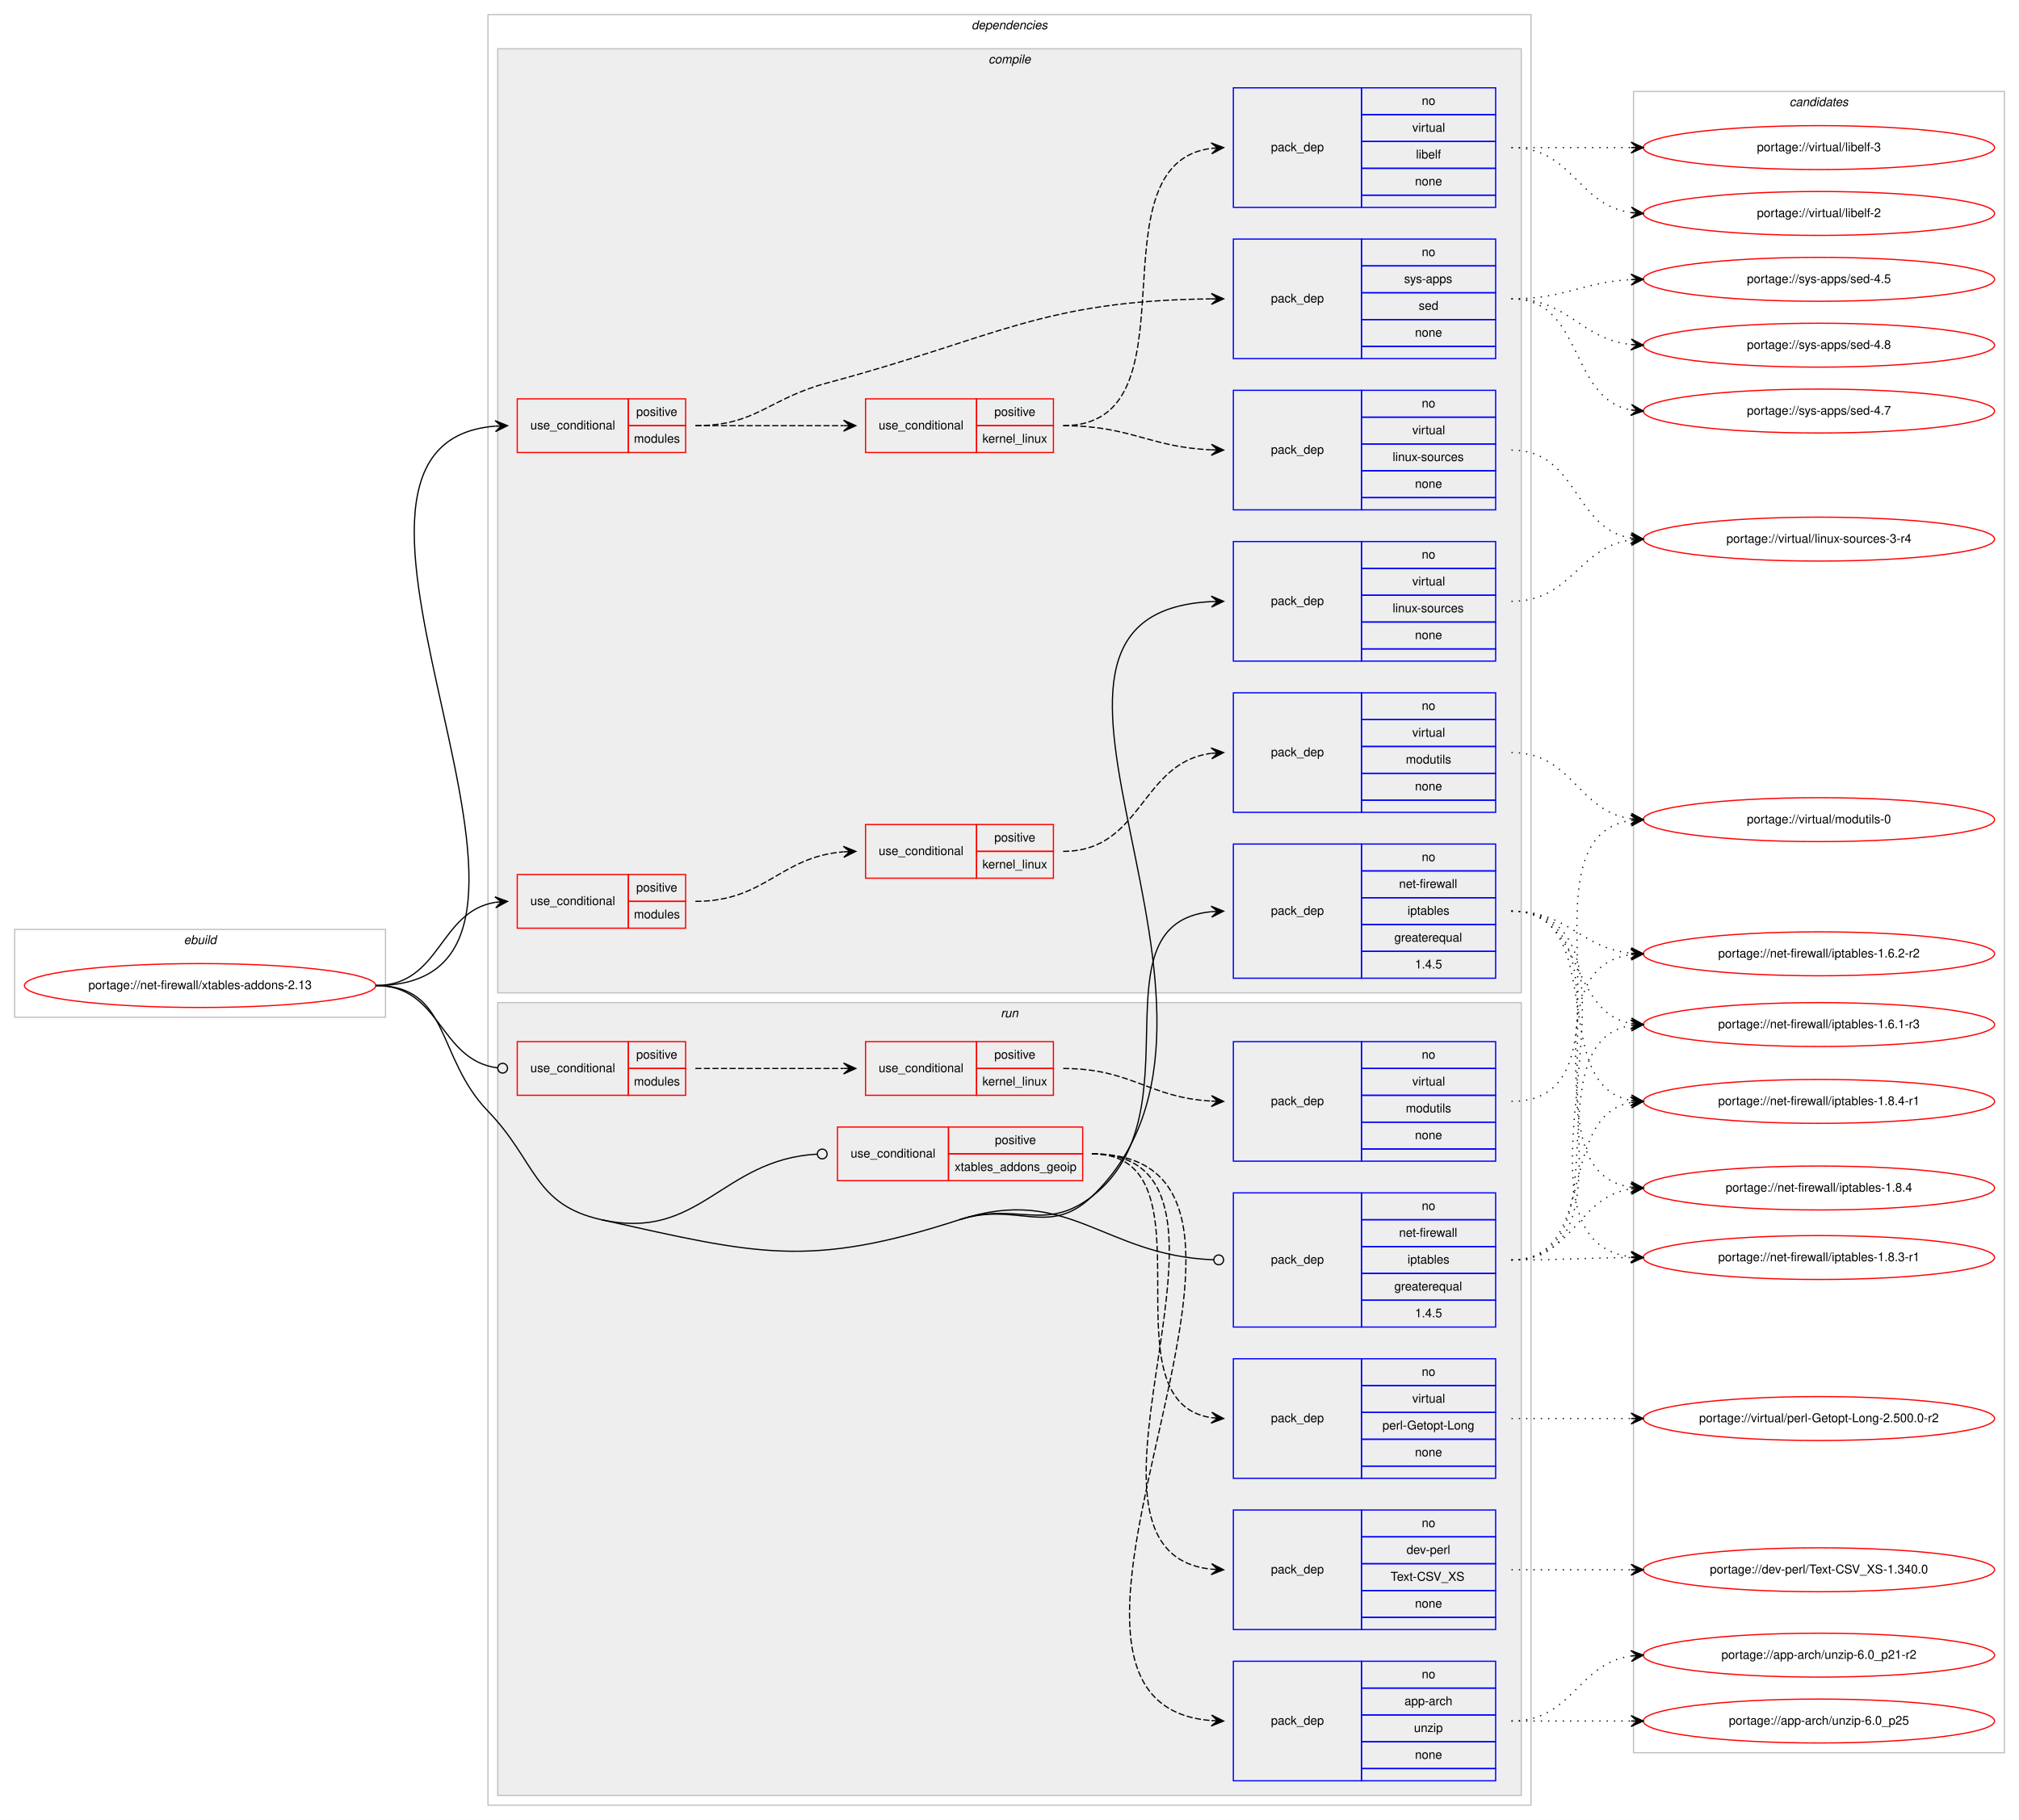
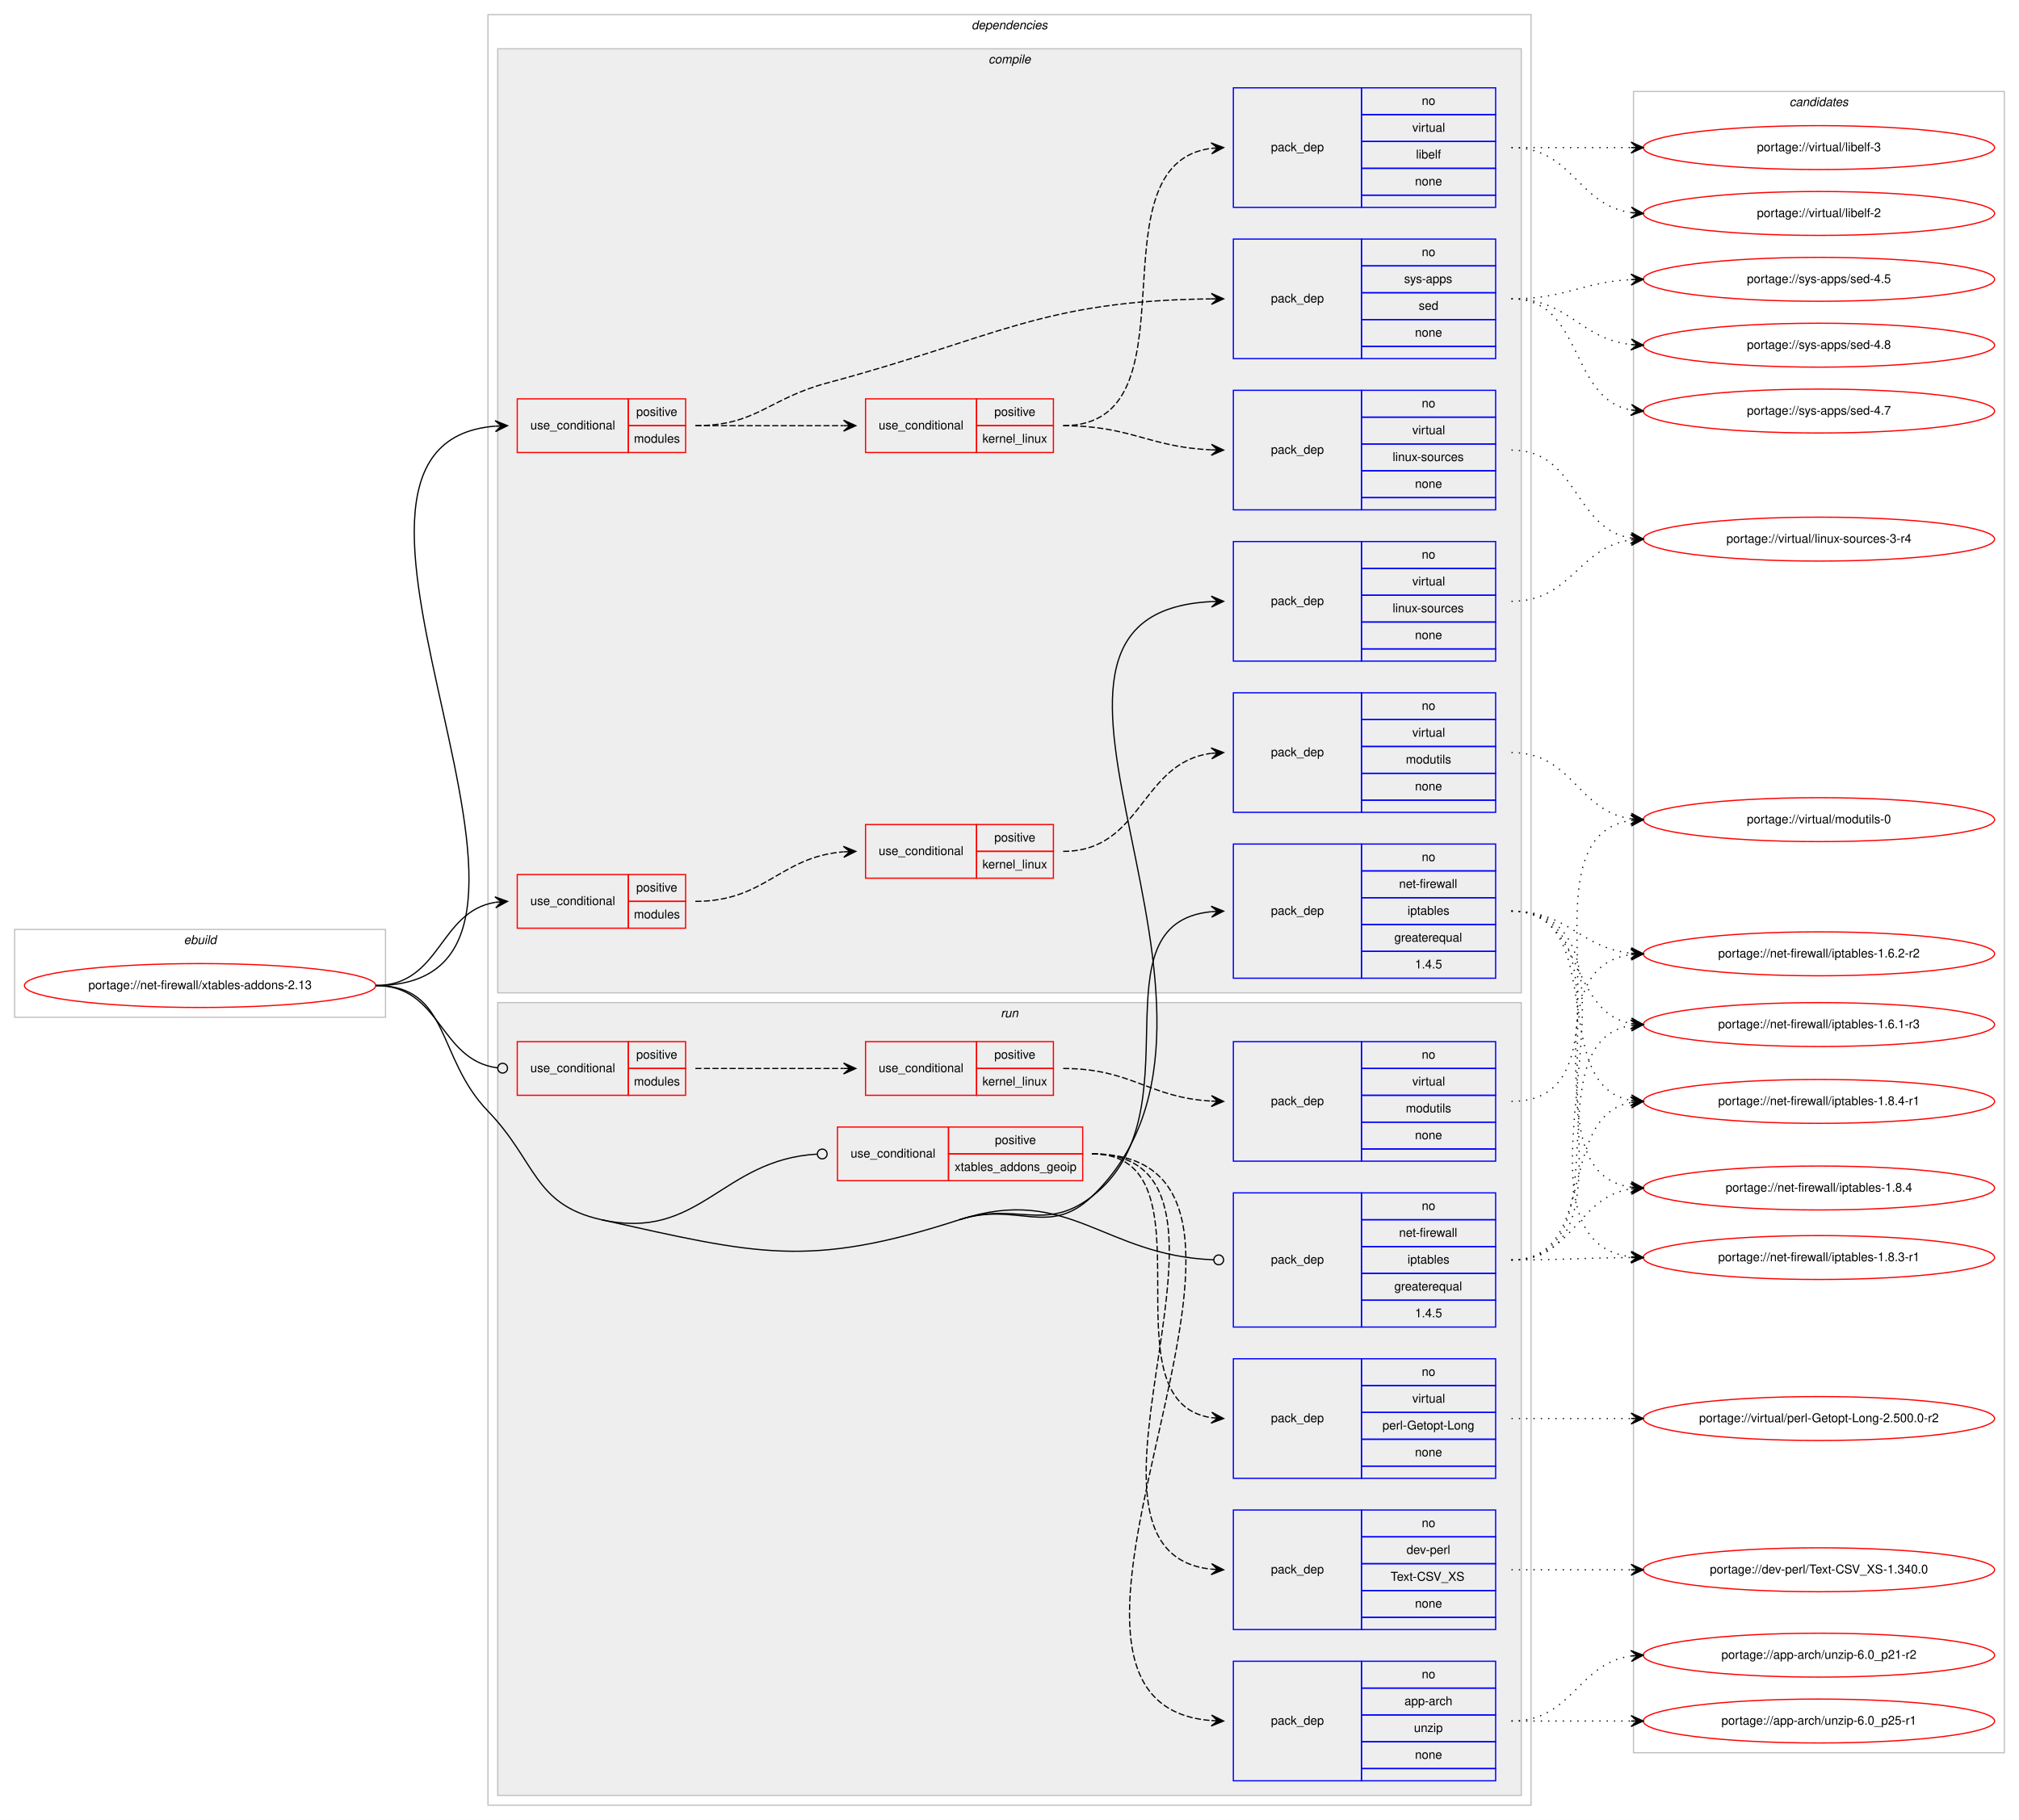
<svg xmlns="http://www.w3.org/2000/svg" xmlns:xlink="http://www.w3.org/1999/xlink" width="1655pt" height="1492pt" viewBox="0.00 0.00 1655.00 1492.00">
  <g id="graph0" class="graph" transform="scale(1 1) rotate(0) translate(4 1488)">
    <polygon fill="#ffffff" stroke="transparent" points="-4,4 -4,-1488 1651,-1488 1651,4 -4,4" />
    <g id="clust1" class="cluster">
      <polygon fill="none" stroke="#c0c0c0" points="8,-654 8,-726 312,-726 312,-654 8,-654" />
      <text text-anchor="start" x="146.663" y="-714" font-family="Helvetica,sans-Serif" font-style="italic" font-size="10.00" fill="#000000">ebuild</text>
    </g>
    <g id="clust2" class="cluster">
      <polygon fill="none" stroke="#c0c0c0" points="396,-8 396,-1476 1251,-1476 1251,-8 396,-8" />
      <text text-anchor="start" x="792.375" y="-1464" font-family="Helvetica,sans-Serif" font-style="italic" font-size="10.00" fill="#000000">dependencies</text>
    </g>
    <g id="clust3" class="cluster">
      <polygon fill="#eeeeee" stroke="#c0c0c0" points="404,-674 404,-1448 1243,-1448 1243,-674 404,-674" />
      <text text-anchor="start" x="806.278" y="-1436" font-family="Helvetica,sans-Serif" font-style="italic" font-size="10.00" fill="#000000">compile</text>
    </g>
    <g id="clust15" class="cluster">
      <polygon fill="#eeeeee" stroke="#c0c0c0" points="404,-16 404,-666 1243,-666 1243,-16 404,-16" />
      <text text-anchor="start" x="816.277" y="-654" font-family="Helvetica,sans-Serif" font-style="italic" font-size="10.00" fill="#000000">run</text>
    </g>
    <g id="clust24" class="cluster">
      <polygon fill="none" stroke="#c0c0c0" points="1335,-51 1335,-1413 1639,-1413 1639,-51 1335,-51" />
      <text text-anchor="start" x="1462.824" y="-1401" font-family="Helvetica,sans-Serif" font-style="italic" font-size="10.00" fill="#000000">candidates</text>
    </g>
    <g id="node1" class="node">
      <g id="a_node1">
        <a xlink:href="../net-firewall/xtables-addons-2.13.svg" xlink:title="portage://net-firewall/xtables-addons-2.13">
          <ellipse fill="none" stroke="#ff0000" cx="160" cy="-680" rx="144" ry="18" />
          <text text-anchor="middle" x="160" y="-677" font-family="Helvetica,sans-Serif" font-size="10.00" fill="#000000">portage://net-firewall/xtables-addons-2.13</text>
        </a>
      </g>
    </g>
    <g id="node2" class="node">
      <polygon fill="none" stroke="#ff0000" points="420,-727 420,-771 511,-771 511,-727 420,-727" />
      <text text-anchor="start" x="430.767" y="-746" font-family="Helvetica,sans-Serif" font-size="10.00" fill="#000000">use_conditional</text>
      <polygon fill="none" stroke="#ff0000" points="511,-749 511,-771 558,-771 558,-749 511,-749" />
      <text text-anchor="start" x="517.553" y="-757" font-family="Helvetica,sans-Serif" font-size="10.00" fill="#000000">positive</text>
      <polygon fill="none" stroke="#ff0000" points="511,-727 511,-749 558,-749 558,-727 511,-727" />
      <text text-anchor="start" x="515.608" y="-735" font-family="Helvetica,sans-Serif" font-size="10.00" fill="#000000">modules</text>
    </g>
    <g id="edge3" class="edge">
      <path fill="none" stroke="#000000" d="M304,-680C357.4,-680 355.534,-740.644 402.026,-748.225" />
      <polygon fill="#000000" stroke="#000000" points="412,-749 401.681,-752.712 407.015,-748.613 402.03,-748.225 402.03,-748.225 402.03,-748.225 407.015,-748.613 402.379,-743.739 412,-749 412,-749" />
    </g>
    <g id="node5" class="node">
      <polygon fill="none" stroke="#ff0000" points="420,-1117 420,-1161 511,-1161 511,-1117 420,-1117" />
      <text text-anchor="start" x="430.767" y="-1136" font-family="Helvetica,sans-Serif" font-size="10.00" fill="#000000">use_conditional</text>
      <polygon fill="none" stroke="#ff0000" points="511,-1139 511,-1161 558,-1161 558,-1139 511,-1139" />
      <text text-anchor="start" x="517.553" y="-1147" font-family="Helvetica,sans-Serif" font-size="10.00" fill="#000000">positive</text>
      <polygon fill="none" stroke="#ff0000" points="511,-1117 511,-1139 558,-1139 558,-1117 511,-1117" />
      <text text-anchor="start" x="515.608" y="-1125" font-family="Helvetica,sans-Serif" font-size="10.00" fill="#000000">modules</text>
    </g>
    <g id="edge8" class="edge">
      <path fill="none" stroke="#000000" d="M304,-680C510.092,-680 212.616,-1123.886 401.988,-1138.625" />
      <polygon fill="#000000" stroke="#000000" points="412,-1139 401.838,-1143.122 407.003,-1138.813 402.007,-1138.625 402.007,-1138.625 402.007,-1138.625 407.003,-1138.813 402.176,-1134.129 412,-1139 412,-1139" />
    </g>
    <g id="node10" class="node">
      <polygon fill="none" stroke="#0000ff" points="1007,-686 1007,-796 1112,-796 1112,-686 1007,-686" />
      <text text-anchor="start" x="1037.823" y="-738" font-family="Helvetica,sans-Serif" font-size="10.00" fill="#000000">pack_dep</text>
      <polygon fill="none" stroke="#0000ff" points="1112,-774 1112,-796 1222,-796 1222,-774 1112,-774" />
      <text text-anchor="start" x="1161.441" y="-782" font-family="Helvetica,sans-Serif" font-size="10.00" fill="#000000">no</text>
      <polygon fill="none" stroke="#0000ff" points="1112,-752 1112,-774 1222,-774 1222,-752 1112,-752" />
      <text text-anchor="start" x="1142.836" y="-760" font-family="Helvetica,sans-Serif" font-size="10.00" fill="#000000">net-firewall</text>
      <polygon fill="none" stroke="#0000ff" points="1112,-730 1112,-752 1222,-752 1222,-730 1112,-730" />
      <text text-anchor="start" x="1149.774" y="-738" font-family="Helvetica,sans-Serif" font-size="10.00" fill="#000000">iptables</text>
      <polygon fill="none" stroke="#0000ff" points="1112,-708 1112,-730 1222,-730 1222,-708 1112,-708" />
      <text text-anchor="start" x="1138.936" y="-716" font-family="Helvetica,sans-Serif" font-size="10.00" fill="#000000">greaterequal</text>
      <polygon fill="none" stroke="#0000ff" points="1112,-686 1112,-708 1222,-708 1222,-686 1112,-686" />
      <text text-anchor="start" x="1155.882" y="-694" font-family="Helvetica,sans-Serif" font-size="10.00" fill="#000000">1.4.5</text>
    </g>
    <g id="edge9" class="edge">
      <path fill="none" stroke="#000000" d="M782.5,-488C829.07,-503.096 852.202,-477.144 891,-507 978.94,-574.671 890.356,-730.833 988.87,-740.527" />
      <polygon fill="#000000" stroke="#000000" points="999,-741 988.801,-745.029 994.005,-740.767 989.011,-740.534 989.011,-740.534 989.011,-740.534 994.005,-740.767 989.221,-736.038 999,-741 999,-741" />
    </g>
    <g id="node11" class="node">
      <polygon fill="none" stroke="#0000ff" points="1007,-946 1007,-1044 1112,-1044 1112,-946 1007,-946" />
      <text text-anchor="start" x="1037.823" y="-992" font-family="Helvetica,sans-Serif" font-size="10.00" fill="#000000">pack_dep</text>
      <polygon fill="none" stroke="#0000ff" points="1112,-1022 1112,-1044 1222,-1044 1222,-1022 1112,-1022" />
      <text text-anchor="start" x="1161.441" y="-1030" font-family="Helvetica,sans-Serif" font-size="10.00" fill="#000000">no</text>
      <polygon fill="none" stroke="#0000ff" points="1112,-1000 1112,-1022 1222,-1022 1222,-1000 1112,-1000" />
      <text text-anchor="start" x="1153.668" y="-1008" font-family="Helvetica,sans-Serif" font-size="10.00" fill="#000000">virtual</text>
      <polygon fill="none" stroke="#0000ff" points="1112,-978 1112,-1000 1222,-1000 1222,-978 1112,-978" />
      <text text-anchor="start" x="1137.554" y="-986" font-family="Helvetica,sans-Serif" font-size="10.00" fill="#000000">linux-sources</text>
      <polygon fill="none" stroke="#0000ff" points="1112,-956 1112,-978 1222,-978 1222,-956 1112,-956" />
      <text text-anchor="start" x="1155.882" y="-964" font-family="Helvetica,sans-Serif" font-size="10.00" fill="#000000">none</text>
      <polygon fill="none" stroke="#0000ff" points="1112,-946 1112,-956 1222,-956 1222,-946 1112,-946" />
    </g>
    <g id="edge10" class="edge">
      <path fill="none" stroke="#000000" d="M782.5,-488C829.07,-503.096 855.622,-473.161 891,-507 1049.018,-658.146 785.34,-984.592 988.948,-994.757" />
      <polygon fill="#000000" stroke="#000000" points="999,-995 988.894,-999.257 994.001,-994.879 989.003,-994.758 989.003,-994.758 989.003,-994.758 994.001,-994.879 989.112,-990.26 999,-995 999,-995" />
    </g>
    <g id="node12" class="node">
      <polygon fill="none" stroke="#ff0000" points="420,-590 420,-634 511,-634 511,-590 420,-590" />
      <text text-anchor="start" x="430.767" y="-609" font-family="Helvetica,sans-Serif" font-size="10.00" fill="#000000">use_conditional</text>
      <polygon fill="none" stroke="#ff0000" points="511,-612 511,-634 558,-634 558,-612 511,-612" />
      <text text-anchor="start" x="517.553" y="-620" font-family="Helvetica,sans-Serif" font-size="10.00" fill="#000000">positive</text>
      <polygon fill="none" stroke="#ff0000" points="511,-590 511,-612 558,-612 558,-590 511,-590" />
      <text text-anchor="start" x="515.608" y="-598" font-family="Helvetica,sans-Serif" font-size="10.00" fill="#000000">modules</text>
    </g>
    <g id="edge13" class="edge">
      <path fill="none" stroke="#000000" d="M304,-680C357.842,-680 355.671,-618.731 403.823,-612.508" />
      <ellipse fill="none" stroke="#000000" cx="408.008" cy="-612.248" rx="4" ry="4" />
    </g>
    <g id="node15" class="node">
      <polygon fill="none" stroke="#ff0000" points="682.5,-520 682.5,-564 773.5,-564 773.5,-520 682.5,-520" />
      <text text-anchor="start" x="693.266" y="-539" font-family="Helvetica,sans-Serif" font-size="10.00" fill="#000000">use_conditional</text>
      <polygon fill="none" stroke="#ff0000" points="773.5,-542 773.5,-564 883.5,-564 883.5,-542 773.5,-542" />
      <text text-anchor="start" x="811.553" y="-550" font-family="Helvetica,sans-Serif" font-size="10.00" fill="#000000">positive</text>
      <polygon fill="none" stroke="#ff0000" points="773.5,-520 773.5,-542 883.5,-542 883.5,-520 773.5,-520" />
      <text text-anchor="start" x="778.479" y="-528" font-family="Helvetica,sans-Serif" font-size="10.00" fill="#000000">xtables_addons_geoip</text>
    </g>
    <g id="edge17" class="edge">
      <path fill="none" stroke="#000000" d="M489,-488C569.845,-470.069 587.227,-537.283 665.694,-541.766" />
      <ellipse fill="none" stroke="#000000" cx="670.002" cy="-541.887" rx="4" ry="4" />
    </g>
    <g id="node19" class="node">
      <polygon fill="none" stroke="#0000ff" points="1007,-400 1007,-510 1112,-510 1112,-400 1007,-400" />
      <text text-anchor="start" x="1037.823" y="-452" font-family="Helvetica,sans-Serif" font-size="10.00" fill="#000000">pack_dep</text>
      <polygon fill="none" stroke="#0000ff" points="1112,-488 1112,-510 1222,-510 1222,-488 1112,-488" />
      <text text-anchor="start" x="1161.441" y="-496" font-family="Helvetica,sans-Serif" font-size="10.00" fill="#000000">no</text>
      <polygon fill="none" stroke="#0000ff" points="1112,-466 1112,-488 1222,-488 1222,-466 1112,-466" />
      <text text-anchor="start" x="1142.836" y="-474" font-family="Helvetica,sans-Serif" font-size="10.00" fill="#000000">net-firewall</text>
      <polygon fill="none" stroke="#0000ff" points="1112,-444 1112,-466 1222,-466 1222,-444 1112,-444" />
      <text text-anchor="start" x="1149.774" y="-452" font-family="Helvetica,sans-Serif" font-size="10.00" fill="#000000">iptables</text>
      <polygon fill="none" stroke="#0000ff" points="1112,-422 1112,-444 1222,-444 1222,-422 1112,-422" />
      <text text-anchor="start" x="1138.936" y="-430" font-family="Helvetica,sans-Serif" font-size="10.00" fill="#000000">greaterequal</text>
      <polygon fill="none" stroke="#0000ff" points="1112,-400 1112,-422 1222,-422 1222,-400 1112,-400" />
      <text text-anchor="start" x="1155.882" y="-408" font-family="Helvetica,sans-Serif" font-size="10.00" fill="#000000">1.4.5</text>
    </g>
    <g id="edge18" class="edge">
      <path fill="none" stroke="#000000" d="M782.5,-488C872.468,-517.165 900.108,-458.495 990.898,-455.148" />
      <ellipse fill="none" stroke="#000000" cx="995.001" cy="-455.073" rx="4" ry="4" />
      <path fill="none" stroke="#000000" d="M304,-680C365.38,-680 353.35,-621.142 396,-577 435.753,-535.856 433.146,-500.388 489,-488" />
      <path fill="none" stroke="#000000" d="M489,-488C616.35,-459.754 658.413,-447.775 782.5,-488" />
    </g>
    <g id="node3" class="node">
      <polygon fill="none" stroke="#ff0000" points="705.5,-768 705.5,-812 796.5,-812 796.5,-768 705.5,-768" />
      <text text-anchor="start" x="716.266" y="-787" font-family="Helvetica,sans-Serif" font-size="10.00" fill="#000000">use_conditional</text>
      <polygon fill="none" stroke="#ff0000" points="796.5,-790 796.5,-812 859.5,-812 859.5,-790 796.5,-790" />
      <text text-anchor="start" x="811.053" y="-798" font-family="Helvetica,sans-Serif" font-size="10.00" fill="#000000">positive</text>
      <polygon fill="none" stroke="#ff0000" points="796.5,-768 796.5,-790 859.5,-790 859.5,-768 796.5,-768" />
      <text text-anchor="start" x="801.33" y="-776" font-family="Helvetica,sans-Serif" font-size="10.00" fill="#000000">kernel_linux</text>
    </g>
    <g id="edge2" class="edge">
      <path fill="none" stroke="#000000" stroke-dasharray="5,2" d="M566,-749C623.632,-749 635.04,-785.336 687.255,-789.594" />
      <polygon fill="#000000" stroke="#000000" points="697.5,-790 687.33,-794.101 692.504,-789.802 687.508,-789.604 687.508,-789.604 687.508,-789.604 692.504,-789.802 687.686,-785.108 697.5,-790 697.5,-790" />
    </g>
    <g id="node4" class="node">
      <polygon fill="none" stroke="#0000ff" points="1007,-822 1007,-920 1112,-920 1112,-822 1007,-822" />
      <text text-anchor="start" x="1037.823" y="-868" font-family="Helvetica,sans-Serif" font-size="10.00" fill="#000000">pack_dep</text>
      <polygon fill="none" stroke="#0000ff" points="1112,-898 1112,-920 1222,-920 1222,-898 1112,-898" />
      <text text-anchor="start" x="1161.441" y="-906" font-family="Helvetica,sans-Serif" font-size="10.00" fill="#000000">no</text>
      <polygon fill="none" stroke="#0000ff" points="1112,-876 1112,-898 1222,-898 1222,-876 1112,-876" />
      <text text-anchor="start" x="1153.668" y="-884" font-family="Helvetica,sans-Serif" font-size="10.00" fill="#000000">virtual</text>
      <polygon fill="none" stroke="#0000ff" points="1112,-854 1112,-876 1222,-876 1222,-854 1112,-854" />
      <text text-anchor="start" x="1148.389" y="-862" font-family="Helvetica,sans-Serif" font-size="10.00" fill="#000000">modutils</text>
      <polygon fill="none" stroke="#0000ff" points="1112,-832 1112,-854 1222,-854 1222,-832 1112,-832" />
      <text text-anchor="start" x="1155.882" y="-840" font-family="Helvetica,sans-Serif" font-size="10.00" fill="#000000">none</text>
      <polygon fill="none" stroke="#0000ff" points="1112,-822 1112,-832 1222,-832 1222,-822 1112,-822" />
    </g>
    <g id="edge1" class="edge">
      <path fill="none" stroke="#000000" stroke-dasharray="5,2" d="M867.5,-790C932.522,-790 930.761,-862.682 988.74,-870.348" />
      <polygon fill="#000000" stroke="#000000" points="999,-871 988.735,-874.857 994.01,-870.683 989.02,-870.366 989.02,-870.366 989.02,-870.366 994.01,-870.683 989.306,-865.875 999,-871 999,-871" />
    </g>
    <g id="node20" class="node">
      <g id="a_node20">
        <a xlink:href="../virtual/modutils-0.svg" xlink:title="portage://virtual/modutils-0">
          <ellipse fill="none" stroke="#ff0000" cx="1487" cy="-816" rx="144" ry="18" />
          <text text-anchor="middle" x="1487" y="-813" font-family="Helvetica,sans-Serif" font-size="10.00" fill="#000000">portage://virtual/modutils-0</text>
        </a>
      </g>
    </g>
    <g id="edge19" class="edge">
      <path fill="none" stroke="#000000" stroke-dasharray="1,5" d="M1235,-871C1285.289,-871 1288.862,-823.062 1332.947,-816.695" />
      <polygon fill="#000000" stroke="#000000" points="1343,-816 1333.334,-821.179 1338.012,-816.345 1333.024,-816.69 1333.024,-816.69 1333.024,-816.69 1338.012,-816.345 1332.713,-812.201 1343,-816 1343,-816" />
    </g>
    <g id="node6" class="node">
      <polygon fill="none" stroke="#0000ff" points="1007,-1194 1007,-1292 1112,-1292 1112,-1194 1007,-1194" />
      <text text-anchor="start" x="1037.823" y="-1240" font-family="Helvetica,sans-Serif" font-size="10.00" fill="#000000">pack_dep</text>
      <polygon fill="none" stroke="#0000ff" points="1112,-1270 1112,-1292 1222,-1292 1222,-1270 1112,-1270" />
      <text text-anchor="start" x="1161.441" y="-1278" font-family="Helvetica,sans-Serif" font-size="10.00" fill="#000000">no</text>
      <polygon fill="none" stroke="#0000ff" points="1112,-1248 1112,-1270 1222,-1270 1222,-1248 1112,-1248" />
      <text text-anchor="start" x="1146.997" y="-1256" font-family="Helvetica,sans-Serif" font-size="10.00" fill="#000000">sys-apps</text>
      <polygon fill="none" stroke="#0000ff" points="1112,-1226 1112,-1248 1222,-1248 1222,-1226 1112,-1226" />
      <text text-anchor="start" x="1158.941" y="-1234" font-family="Helvetica,sans-Serif" font-size="10.00" fill="#000000">sed</text>
      <polygon fill="none" stroke="#0000ff" points="1112,-1204 1112,-1226 1222,-1226 1222,-1204 1112,-1204" />
      <text text-anchor="start" x="1155.882" y="-1212" font-family="Helvetica,sans-Serif" font-size="10.00" fill="#000000">none</text>
      <polygon fill="none" stroke="#0000ff" points="1112,-1194 1112,-1204 1222,-1204 1222,-1194 1112,-1194" />
    </g>
    <g id="edge4" class="edge">
      <path fill="none" stroke="#000000" stroke-dasharray="5,2" d="M566,-1139C616.458,-1139 625.255,-1160.965 674,-1174 813.308,-1211.253 849.651,-1241.55 988.801,-1242.949" />
      <polygon fill="#000000" stroke="#000000" points="999,-1243 988.978,-1247.45 994,-1242.975 989,-1242.95 989,-1242.95 989,-1242.95 994,-1242.975 989.023,-1238.45 999,-1243 999,-1243" />
    </g>
    <g id="node7" class="node">
      <polygon fill="none" stroke="#ff0000" points="705.5,-1117 705.5,-1161 796.5,-1161 796.5,-1117 705.5,-1117" />
      <text text-anchor="start" x="716.266" y="-1136" font-family="Helvetica,sans-Serif" font-size="10.00" fill="#000000">use_conditional</text>
      <polygon fill="none" stroke="#ff0000" points="796.5,-1139 796.5,-1161 859.5,-1161 859.5,-1139 796.5,-1139" />
      <text text-anchor="start" x="811.053" y="-1147" font-family="Helvetica,sans-Serif" font-size="10.00" fill="#000000">positive</text>
      <polygon fill="none" stroke="#ff0000" points="796.5,-1117 796.5,-1139 859.5,-1139 859.5,-1117 796.5,-1117" />
      <text text-anchor="start" x="801.33" y="-1125" font-family="Helvetica,sans-Serif" font-size="10.00" fill="#000000">kernel_linux</text>
    </g>
    <g id="edge7" class="edge">
      <path fill="none" stroke="#000000" stroke-dasharray="5,2" d="M566,-1139C620.906,-1139 637.126,-1139 687.347,-1139" />
      <polygon fill="#000000" stroke="#000000" points="697.5,-1139 687.5,-1143.5 692.5,-1139 687.5,-1139 687.5,-1139 687.5,-1139 692.5,-1139 687.5,-1134.5 697.5,-1139 697.5,-1139" />
    </g>
    <g id="node21" class="node">
      <g id="a_node21">
        <a xlink:href="../sys-apps/sed-4.8.svg" xlink:title="portage://sys-apps/sed-4.8">
          <ellipse fill="none" stroke="#ff0000" cx="1487" cy="-1205" rx="144" ry="18" />
          <text text-anchor="middle" x="1487" y="-1202" font-family="Helvetica,sans-Serif" font-size="10.00" fill="#000000">portage://sys-apps/sed-4.8</text>
        </a>
      </g>
    </g>
    <g id="edge20" class="edge">
      <path fill="none" stroke="#000000" stroke-dasharray="1,5" d="M1235,-1243C1282.307,-1243 1291.018,-1210.156 1332.898,-1205.537" />
      <polygon fill="#000000" stroke="#000000" points="1343,-1205 1333.253,-1210.025 1338.007,-1205.265 1333.014,-1205.531 1333.014,-1205.531 1333.014,-1205.531 1338.007,-1205.265 1332.775,-1201.037 1343,-1205 1343,-1205" />
    </g>
    <g id="node22" class="node">
      <g id="a_node22">
        <a xlink:href="../sys-apps/sed-4.7.svg" xlink:title="portage://sys-apps/sed-4.7">
          <ellipse fill="none" stroke="#ff0000" cx="1487" cy="-1151" rx="144" ry="18" />
          <text text-anchor="middle" x="1487" y="-1148" font-family="Helvetica,sans-Serif" font-size="10.00" fill="#000000">portage://sys-apps/sed-4.7</text>
        </a>
      </g>
    </g>
    <g id="edge21" class="edge">
      <path fill="none" stroke="#000000" stroke-dasharray="1,5" d="M1235,-1243C1294.36,-1243 1281.789,-1161.465 1332.719,-1151.911" />
      <polygon fill="#000000" stroke="#000000" points="1343,-1151 1333.436,-1156.365 1338.02,-1151.441 1333.039,-1151.882 1333.039,-1151.882 1333.039,-1151.882 1338.02,-1151.441 1332.642,-1147.4 1343,-1151 1343,-1151" />
    </g>
    <g id="node23" class="node">
      <g id="a_node23">
        <a xlink:href="../sys-apps/sed-4.5.svg" xlink:title="portage://sys-apps/sed-4.5">
          <ellipse fill="none" stroke="#ff0000" cx="1487" cy="-1259" rx="144" ry="18" />
          <text text-anchor="middle" x="1487" y="-1256" font-family="Helvetica,sans-Serif" font-size="10.00" fill="#000000">portage://sys-apps/sed-4.5</text>
        </a>
      </g>
    </g>
    <g id="edge22" class="edge">
      <path fill="none" stroke="#000000" stroke-dasharray="1,5" d="M1235,-1243C1279.922,-1243 1292.643,-1256.713 1332.786,-1258.749" />
      <polygon fill="#000000" stroke="#000000" points="1343,-1259 1332.892,-1263.253 1338.002,-1258.877 1333.003,-1258.754 1333.003,-1258.754 1333.003,-1258.754 1338.002,-1258.877 1333.114,-1254.255 1343,-1259 1343,-1259" />
    </g>
    <g id="node8" class="node">
      <polygon fill="none" stroke="#0000ff" points="1007,-1070 1007,-1168 1112,-1168 1112,-1070 1007,-1070" />
      <text text-anchor="start" x="1037.823" y="-1116" font-family="Helvetica,sans-Serif" font-size="10.00" fill="#000000">pack_dep</text>
      <polygon fill="none" stroke="#0000ff" points="1112,-1146 1112,-1168 1222,-1168 1222,-1146 1112,-1146" />
      <text text-anchor="start" x="1161.441" y="-1154" font-family="Helvetica,sans-Serif" font-size="10.00" fill="#000000">no</text>
      <polygon fill="none" stroke="#0000ff" points="1112,-1124 1112,-1146 1222,-1146 1222,-1124 1112,-1124" />
      <text text-anchor="start" x="1153.668" y="-1132" font-family="Helvetica,sans-Serif" font-size="10.00" fill="#000000">virtual</text>
      <polygon fill="none" stroke="#0000ff" points="1112,-1102 1112,-1124 1222,-1124 1222,-1102 1112,-1102" />
      <text text-anchor="start" x="1137.554" y="-1110" font-family="Helvetica,sans-Serif" font-size="10.00" fill="#000000">linux-sources</text>
      <polygon fill="none" stroke="#0000ff" points="1112,-1080 1112,-1102 1222,-1102 1222,-1080 1112,-1080" />
      <text text-anchor="start" x="1155.882" y="-1088" font-family="Helvetica,sans-Serif" font-size="10.00" fill="#000000">none</text>
      <polygon fill="none" stroke="#0000ff" points="1112,-1070 1112,-1080 1222,-1080 1222,-1070 1112,-1070" />
    </g>
    <g id="edge5" class="edge">
      <path fill="none" stroke="#000000" stroke-dasharray="5,2" d="M867.5,-1139C923.037,-1139 938.109,-1121.349 988.746,-1119.211" />
      <polygon fill="#000000" stroke="#000000" points="999,-1119 989.095,-1123.705 994.001,-1119.103 989.002,-1119.206 989.002,-1119.206 989.002,-1119.206 994.001,-1119.103 988.909,-1114.707 999,-1119 999,-1119" />
    </g>
    <g id="node9" class="node">
      <polygon fill="none" stroke="#0000ff" points="1007,-1318 1007,-1416 1112,-1416 1112,-1318 1007,-1318" />
      <text text-anchor="start" x="1037.823" y="-1364" font-family="Helvetica,sans-Serif" font-size="10.00" fill="#000000">pack_dep</text>
      <polygon fill="none" stroke="#0000ff" points="1112,-1394 1112,-1416 1222,-1416 1222,-1394 1112,-1394" />
      <text text-anchor="start" x="1161.441" y="-1402" font-family="Helvetica,sans-Serif" font-size="10.00" fill="#000000">no</text>
      <polygon fill="none" stroke="#0000ff" points="1112,-1372 1112,-1394 1222,-1394 1222,-1372 1112,-1372" />
      <text text-anchor="start" x="1153.668" y="-1380" font-family="Helvetica,sans-Serif" font-size="10.00" fill="#000000">virtual</text>
      <polygon fill="none" stroke="#0000ff" points="1112,-1350 1112,-1372 1222,-1372 1222,-1350 1112,-1350" />
      <text text-anchor="start" x="1156.723" y="-1358" font-family="Helvetica,sans-Serif" font-size="10.00" fill="#000000">libelf</text>
      <polygon fill="none" stroke="#0000ff" points="1112,-1328 1112,-1350 1222,-1350 1222,-1328 1112,-1328" />
      <text text-anchor="start" x="1155.882" y="-1336" font-family="Helvetica,sans-Serif" font-size="10.00" fill="#000000">none</text>
      <polygon fill="none" stroke="#0000ff" points="1112,-1318 1112,-1328 1222,-1328 1222,-1318 1112,-1318" />
    </g>
    <g id="edge6" class="edge">
      <path fill="none" stroke="#000000" stroke-dasharray="5,2" d="M867.5,-1139C980.938,-1139 888.023,-1353.404 988.967,-1366.386" />
      <polygon fill="#000000" stroke="#000000" points="999,-1367 988.744,-1370.88 994.009,-1366.694 989.019,-1366.389 989.019,-1366.389 989.019,-1366.389 994.009,-1366.694 989.294,-1361.897 999,-1367 999,-1367" />
    </g>
    <g id="node24" class="node">
      <g id="a_node24">
        <a xlink:href="../virtual/linux-sources-3-r4.svg" xlink:title="portage://virtual/linux-sources-3-r4">
          <ellipse fill="none" stroke="#ff0000" cx="1487" cy="-1046" rx="144" ry="18" />
          <text text-anchor="middle" x="1487" y="-1043" font-family="Helvetica,sans-Serif" font-size="10.00" fill="#000000">portage://virtual/linux-sources-3-r4</text>
        </a>
      </g>
    </g>
    <g id="edge23" class="edge">
      <path fill="none" stroke="#000000" stroke-dasharray="1,5" d="M1235,-1119C1289.315,-1119 1285.791,-1054.84 1332.876,-1046.82" />
      <polygon fill="#000000" stroke="#000000" points="1343,-1046 1333.396,-1051.293 1338.016,-1046.404 1333.033,-1046.807 1333.033,-1046.807 1333.033,-1046.807 1338.016,-1046.404 1332.669,-1042.322 1343,-1046 1343,-1046" />
    </g>
    <g id="node25" class="node">
      <g id="a_node25">
        <a xlink:href="../virtual/libelf-3.svg" xlink:title="portage://virtual/libelf-3">
          <ellipse fill="none" stroke="#ff0000" cx="1487" cy="-1367" rx="144" ry="18" />
          <text text-anchor="middle" x="1487" y="-1364" font-family="Helvetica,sans-Serif" font-size="10.00" fill="#000000">portage://virtual/libelf-3</text>
        </a>
      </g>
    </g>
    <g id="edge24" class="edge">
      <path fill="none" stroke="#000000" stroke-dasharray="1,5" d="M1235,-1367C1279.438,-1367 1293.02,-1367 1332.878,-1367" />
      <polygon fill="#000000" stroke="#000000" points="1343,-1367 1333,-1371.5 1338,-1367 1333,-1367 1333,-1367 1333,-1367 1338,-1367 1333,-1362.5 1343,-1367 1343,-1367" />
    </g>
    <g id="node26" class="node">
      <g id="a_node26">
        <a xlink:href="../virtual/libelf-2.svg" xlink:title="portage://virtual/libelf-2">
          <ellipse fill="none" stroke="#ff0000" cx="1487" cy="-1313" rx="144" ry="18" />
          <text text-anchor="middle" x="1487" y="-1310" font-family="Helvetica,sans-Serif" font-size="10.00" fill="#000000">portage://virtual/libelf-2</text>
        </a>
      </g>
    </g>
    <g id="edge25" class="edge">
      <path fill="none" stroke="#000000" stroke-dasharray="1,5" d="M1235,-1367C1285.102,-1367 1289.012,-1319.934 1332.979,-1313.683" />
      <polygon fill="#000000" stroke="#000000" points="1343,-1313 1333.329,-1318.169 1338.012,-1313.34 1333.023,-1313.68 1333.023,-1313.68 1333.023,-1313.68 1338.012,-1313.34 1332.717,-1309.19 1343,-1313 1343,-1313" />
    </g>
    <g id="node27" class="node">
      <g id="a_node27">
        <a xlink:href="../net-firewall/iptables-1.8.4-r1.svg" xlink:title="portage://net-firewall/iptables-1.8.4-r1">
          <ellipse fill="none" stroke="#ff0000" cx="1487" cy="-585" rx="144" ry="18" />
          <text text-anchor="middle" x="1487" y="-582" font-family="Helvetica,sans-Serif" font-size="10.00" fill="#000000">portage://net-firewall/iptables-1.8.4-r1</text>
        </a>
      </g>
    </g>
    <g id="edge26" class="edge">
      <path fill="none" stroke="#000000" stroke-dasharray="1,5" d="M1235,-741C1315.704,-741 1263.617,-598.118 1332.91,-585.839" />
      <polygon fill="#000000" stroke="#000000" points="1343,-585 1333.408,-590.314 1338.017,-585.414 1333.034,-585.829 1333.034,-585.829 1333.034,-585.829 1338.017,-585.414 1332.661,-581.345 1343,-585 1343,-585" />
    </g>
    <g id="node28" class="node">
      <g id="a_node28">
        <a xlink:href="../net-firewall/iptables-1.8.4.svg" xlink:title="portage://net-firewall/iptables-1.8.4">
          <ellipse fill="none" stroke="#ff0000" cx="1487" cy="-514" rx="144" ry="18" />
          <text text-anchor="middle" x="1487" y="-511" font-family="Helvetica,sans-Serif" font-size="10.00" fill="#000000">portage://net-firewall/iptables-1.8.4</text>
        </a>
      </g>
    </g>
    <g id="edge27" class="edge">
      <path fill="none" stroke="#000000" stroke-dasharray="1,5" d="M1235,-741C1343.125,-741 1238.48,-528.395 1332.891,-514.692" />
      <polygon fill="#000000" stroke="#000000" points="1343,-514 1333.331,-519.173 1338.012,-514.341 1333.023,-514.683 1333.023,-514.683 1333.023,-514.683 1338.012,-514.341 1332.716,-510.194 1343,-514 1343,-514" />
    </g>
    <g id="node29" class="node">
      <g id="a_node29">
        <a xlink:href="../net-firewall/iptables-1.8.3-r1.svg" xlink:title="portage://net-firewall/iptables-1.8.3-r1">
          <ellipse fill="none" stroke="#ff0000" cx="1487" cy="-457" rx="144" ry="18" />
          <text text-anchor="middle" x="1487" y="-454" font-family="Helvetica,sans-Serif" font-size="10.00" fill="#000000">portage://net-firewall/iptables-1.8.3-r1</text>
        </a>
      </g>
    </g>
    <g id="edge28" class="edge">
      <path fill="none" stroke="#000000" stroke-dasharray="1,5" d="M1235,-741C1366.48,-741 1216.3,-471.779 1332.927,-457.582" />
      <polygon fill="#000000" stroke="#000000" points="1343,-457 1333.276,-462.069 1338.008,-457.288 1333.017,-457.577 1333.017,-457.577 1333.017,-457.577 1338.008,-457.288 1332.757,-453.084 1343,-457 1343,-457" />
    </g>
    <g id="node30" class="node">
      <g id="a_node30">
        <a xlink:href="../net-firewall/iptables-1.6.2-r2.svg" xlink:title="portage://net-firewall/iptables-1.6.2-r2">
          <ellipse fill="none" stroke="#ff0000" cx="1487" cy="-706" rx="144" ry="18" />
          <text text-anchor="middle" x="1487" y="-703" font-family="Helvetica,sans-Serif" font-size="10.00" fill="#000000">portage://net-firewall/iptables-1.6.2-r2</text>
        </a>
      </g>
    </g>
    <g id="edge29" class="edge">
      <path fill="none" stroke="#000000" stroke-dasharray="1,5" d="M1235,-741C1281.91,-741 1291.332,-710.749 1332.97,-706.495" />
      <polygon fill="#000000" stroke="#000000" points="1343,-706 1333.234,-710.987 1338.006,-706.246 1333.012,-706.493 1333.012,-706.493 1333.012,-706.493 1338.006,-706.246 1332.79,-701.998 1343,-706 1343,-706" />
    </g>
    <g id="node31" class="node">
      <g id="a_node31">
        <a xlink:href="../net-firewall/iptables-1.6.1-r3.svg" xlink:title="portage://net-firewall/iptables-1.6.1-r3">
          <ellipse fill="none" stroke="#ff0000" cx="1487" cy="-648" rx="144" ry="18" />
          <text text-anchor="middle" x="1487" y="-645" font-family="Helvetica,sans-Serif" font-size="10.00" fill="#000000">portage://net-firewall/iptables-1.6.1-r3</text>
        </a>
      </g>
    </g>
    <g id="edge30" class="edge">
      <path fill="none" stroke="#000000" stroke-dasharray="1,5" d="M1235,-741C1294.756,-741 1281.51,-658.237 1332.996,-648.861" />
      <polygon fill="#000000" stroke="#000000" points="1343,-648 1333.423,-653.341 1338.018,-648.429 1333.037,-648.858 1333.037,-648.858 1333.037,-648.858 1338.018,-648.429 1332.651,-644.375 1343,-648 1343,-648" />
    </g>
    <g id="edge31" class="edge">
      <path fill="none" stroke="#000000" stroke-dasharray="1,5" d="M1235,-995C1284.454,-995 1289.427,-1039.266 1332.8,-1045.318" />
      <polygon fill="#000000" stroke="#000000" points="1343,-1046 1332.722,-1049.822 1338.011,-1045.666 1333.022,-1045.332 1333.022,-1045.332 1333.022,-1045.332 1338.011,-1045.666 1333.323,-1040.842 1343,-1046 1343,-1046" />
    </g>
    <g id="node13" class="node">
      <polygon fill="none" stroke="#ff0000" points="705.5,-590 705.5,-634 796.5,-634 796.5,-590 705.5,-590" />
      <text text-anchor="start" x="716.266" y="-609" font-family="Helvetica,sans-Serif" font-size="10.00" fill="#000000">use_conditional</text>
      <polygon fill="none" stroke="#ff0000" points="796.5,-612 796.5,-634 859.5,-634 859.5,-612 796.5,-612" />
      <text text-anchor="start" x="811.053" y="-620" font-family="Helvetica,sans-Serif" font-size="10.00" fill="#000000">positive</text>
      <polygon fill="none" stroke="#ff0000" points="796.5,-590 796.5,-612 859.5,-612 859.5,-590 796.5,-590" />
      <text text-anchor="start" x="801.33" y="-598" font-family="Helvetica,sans-Serif" font-size="10.00" fill="#000000">kernel_linux</text>
    </g>
    <g id="edge12" class="edge">
      <path fill="none" stroke="#000000" stroke-dasharray="5,2" d="M566,-612C620.906,-612 637.126,-612 687.347,-612" />
      <polygon fill="#000000" stroke="#000000" points="697.5,-612 687.5,-616.5 692.5,-612 687.5,-612 687.5,-612 687.5,-612 692.5,-612 687.5,-607.5 697.5,-612 697.5,-612" />
    </g>
    <g id="node14" class="node">
      <polygon fill="none" stroke="#0000ff" points="1007,-536 1007,-634 1112,-634 1112,-536 1007,-536" />
      <text text-anchor="start" x="1037.823" y="-582" font-family="Helvetica,sans-Serif" font-size="10.00" fill="#000000">pack_dep</text>
      <polygon fill="none" stroke="#0000ff" points="1112,-612 1112,-634 1222,-634 1222,-612 1112,-612" />
      <text text-anchor="start" x="1161.441" y="-620" font-family="Helvetica,sans-Serif" font-size="10.00" fill="#000000">no</text>
      <polygon fill="none" stroke="#0000ff" points="1112,-590 1112,-612 1222,-612 1222,-590 1112,-590" />
      <text text-anchor="start" x="1153.668" y="-598" font-family="Helvetica,sans-Serif" font-size="10.00" fill="#000000">virtual</text>
      <polygon fill="none" stroke="#0000ff" points="1112,-568 1112,-590 1222,-590 1222,-568 1112,-568" />
      <text text-anchor="start" x="1148.389" y="-576" font-family="Helvetica,sans-Serif" font-size="10.00" fill="#000000">modutils</text>
      <polygon fill="none" stroke="#0000ff" points="1112,-546 1112,-568 1222,-568 1222,-546 1112,-546" />
      <text text-anchor="start" x="1155.882" y="-554" font-family="Helvetica,sans-Serif" font-size="10.00" fill="#000000">none</text>
      <polygon fill="none" stroke="#0000ff" points="1112,-536 1112,-546 1222,-546 1222,-536 1112,-536" />
    </g>
    <g id="edge11" class="edge">
      <path fill="none" stroke="#000000" stroke-dasharray="5,2" d="M867.5,-612C923.668,-612 937.747,-588.071 988.982,-585.267" />
      <polygon fill="#000000" stroke="#000000" points="999,-585 989.124,-589.765 994.002,-585.133 989.004,-585.267 989.004,-585.267 989.004,-585.267 994.002,-585.133 988.884,-580.768 999,-585 999,-585" />
    </g>
    <g id="edge32" class="edge">
      <path fill="none" stroke="#000000" stroke-dasharray="1,5" d="M1235,-585C1344.681,-585 1237.074,-801.351 1332.75,-815.296" />
      <polygon fill="#000000" stroke="#000000" points="1343,-816 1332.715,-819.804 1338.012,-815.657 1333.024,-815.314 1333.024,-815.314 1333.024,-815.314 1338.012,-815.657 1333.332,-810.825 1343,-816 1343,-816" />
    </g>
    <g id="node16" class="node">
      <polygon fill="none" stroke="#0000ff" points="1007,-28 1007,-126 1112,-126 1112,-28 1007,-28" />
      <text text-anchor="start" x="1037.823" y="-74" font-family="Helvetica,sans-Serif" font-size="10.00" fill="#000000">pack_dep</text>
      <polygon fill="none" stroke="#0000ff" points="1112,-104 1112,-126 1222,-126 1222,-104 1112,-104" />
      <text text-anchor="start" x="1161.441" y="-112" font-family="Helvetica,sans-Serif" font-size="10.00" fill="#000000">no</text>
      <polygon fill="none" stroke="#0000ff" points="1112,-82 1112,-104 1222,-104 1222,-82 1112,-82" />
      <text text-anchor="start" x="1147.274" y="-90" font-family="Helvetica,sans-Serif" font-size="10.00" fill="#000000">app-arch</text>
      <polygon fill="none" stroke="#0000ff" points="1112,-60 1112,-82 1222,-82 1222,-60 1112,-60" />
      <text text-anchor="start" x="1155.052" y="-68" font-family="Helvetica,sans-Serif" font-size="10.00" fill="#000000">unzip</text>
      <polygon fill="none" stroke="#0000ff" points="1112,-38 1112,-60 1222,-60 1222,-38 1112,-38" />
      <text text-anchor="start" x="1155.882" y="-46" font-family="Helvetica,sans-Serif" font-size="10.00" fill="#000000">none</text>
      <polygon fill="none" stroke="#0000ff" points="1112,-28 1112,-38 1222,-38 1222,-28 1112,-28" />
    </g>
    <g id="edge14" class="edge">
      <path fill="none" stroke="#000000" stroke-dasharray="5,2" d="M891,-542C1099.645,-542 797.19,-92.311 988.865,-77.38" />
      <polygon fill="#000000" stroke="#000000" points="999,-77 989.176,-81.872 994.004,-77.188 989.007,-77.375 989.007,-77.375 989.007,-77.375 994.004,-77.188 988.838,-72.878 999,-77 999,-77" />
    </g>
    <g id="node17" class="node">
      <polygon fill="none" stroke="#0000ff" points="1007,-152 1007,-250 1112,-250 1112,-152 1007,-152" />
      <text text-anchor="start" x="1037.823" y="-198" font-family="Helvetica,sans-Serif" font-size="10.00" fill="#000000">pack_dep</text>
      <polygon fill="none" stroke="#0000ff" points="1112,-228 1112,-250 1222,-250 1222,-228 1112,-228" />
      <text text-anchor="start" x="1161.441" y="-236" font-family="Helvetica,sans-Serif" font-size="10.00" fill="#000000">no</text>
      <polygon fill="none" stroke="#0000ff" points="1112,-206 1112,-228 1222,-228 1222,-206 1112,-206" />
      <text text-anchor="start" x="1148.944" y="-214" font-family="Helvetica,sans-Serif" font-size="10.00" fill="#000000">dev-perl</text>
      <polygon fill="none" stroke="#0000ff" points="1112,-184 1112,-206 1222,-206 1222,-184 1112,-184" />
      <text text-anchor="start" x="1135.885" y="-192" font-family="Helvetica,sans-Serif" font-size="10.00" fill="#000000">Text-CSV_XS</text>
      <polygon fill="none" stroke="#0000ff" points="1112,-162 1112,-184 1222,-184 1222,-162 1112,-162" />
      <text text-anchor="start" x="1155.882" y="-170" font-family="Helvetica,sans-Serif" font-size="10.00" fill="#000000">none</text>
      <polygon fill="none" stroke="#0000ff" points="1112,-152 1112,-162 1222,-162 1222,-152 1112,-152" />
    </g>
    <g id="edge15" class="edge">
      <path fill="none" stroke="#000000" stroke-dasharray="5,2" d="M891,-542C1046.404,-542 849.27,-216.146 988.838,-201.508" />
      <polygon fill="#000000" stroke="#000000" points="999,-201 989.237,-205.994 994.006,-201.25 989.013,-201.5 989.013,-201.5 989.013,-201.5 994.006,-201.25 988.788,-197.005 999,-201 999,-201" />
    </g>
    <g id="node18" class="node">
      <polygon fill="none" stroke="#0000ff" points="1007,-276 1007,-374 1112,-374 1112,-276 1007,-276" />
      <text text-anchor="start" x="1037.823" y="-322" font-family="Helvetica,sans-Serif" font-size="10.00" fill="#000000">pack_dep</text>
      <polygon fill="none" stroke="#0000ff" points="1112,-352 1112,-374 1222,-374 1222,-352 1112,-352" />
      <text text-anchor="start" x="1161.441" y="-360" font-family="Helvetica,sans-Serif" font-size="10.00" fill="#000000">no</text>
      <polygon fill="none" stroke="#0000ff" points="1112,-330 1112,-352 1222,-352 1222,-330 1112,-330" />
      <text text-anchor="start" x="1153.668" y="-338" font-family="Helvetica,sans-Serif" font-size="10.00" fill="#000000">virtual</text>
      <polygon fill="none" stroke="#0000ff" points="1112,-308 1112,-330 1222,-330 1222,-308 1112,-308" />
      <text text-anchor="start" x="1129.213" y="-316" font-family="Helvetica,sans-Serif" font-size="10.00" fill="#000000">perl-Getopt-Long</text>
      <polygon fill="none" stroke="#0000ff" points="1112,-286 1112,-308 1222,-308 1222,-286 1112,-286" />
      <text text-anchor="start" x="1155.882" y="-294" font-family="Helvetica,sans-Serif" font-size="10.00" fill="#000000">none</text>
      <polygon fill="none" stroke="#0000ff" points="1112,-276 1112,-286 1222,-286 1222,-276 1112,-276" />
    </g>
    <g id="edge16" class="edge">
      <path fill="none" stroke="#000000" stroke-dasharray="5,2" d="M891,-542C995.152,-542 898.17,-339.171 988.965,-325.702" />
      <polygon fill="#000000" stroke="#000000" points="999,-325 989.338,-330.187 994.012,-325.349 989.024,-325.698 989.024,-325.698 989.024,-325.698 994.012,-325.349 988.71,-321.209 999,-325 999,-325" />
    </g>
    <g id="node32" class="node">
      <g id="a_node32">
-         <a xlink:href="../app-arch/unzip-6.0_p25.svg" xlink:title="portage://app-arch/unzip-6.0_p25">
+         <a xlink:href="../app-arch/unzip-6.0_p25-r1.svg" xlink:title="portage://app-arch/unzip-6.0_p25-r1">
          <ellipse fill="none" stroke="#ff0000" cx="1487" cy="-77" rx="144" ry="18" />
-           <text text-anchor="middle" x="1487" y="-74" font-family="Helvetica,sans-Serif" font-size="10.00" fill="#000000">portage://app-arch/unzip-6.0_p25</text>
+           <text text-anchor="middle" x="1487" y="-74" font-family="Helvetica,sans-Serif" font-size="10.00" fill="#000000">portage://app-arch/unzip-6.0_p25-r1</text>
        </a>
      </g>
    </g>
    <g id="edge33" class="edge">
      <path fill="none" stroke="#000000" stroke-dasharray="1,5" d="M1235,-77C1279.438,-77 1293.02,-77 1332.878,-77" />
      <polygon fill="#000000" stroke="#000000" points="1343,-77 1333,-81.5 1338,-77 1333,-77 1333,-77 1333,-77 1338,-77 1333,-72.5 1343,-77 1343,-77" />
    </g>
    <g id="node33" class="node">
      <g id="a_node33">
        <a xlink:href="../app-arch/unzip-6.0_p21-r2.svg" xlink:title="portage://app-arch/unzip-6.0_p21-r2">
          <ellipse fill="none" stroke="#ff0000" cx="1487" cy="-131" rx="144" ry="18" />
          <text text-anchor="middle" x="1487" y="-128" font-family="Helvetica,sans-Serif" font-size="10.00" fill="#000000">portage://app-arch/unzip-6.0_p21-r2</text>
        </a>
      </g>
    </g>
    <g id="edge34" class="edge">
      <path fill="none" stroke="#000000" stroke-dasharray="1,5" d="M1235,-77C1285.102,-77 1289.012,-124.066 1332.979,-130.317" />
      <polygon fill="#000000" stroke="#000000" points="1343,-131 1332.717,-134.81 1338.012,-130.66 1333.023,-130.32 1333.023,-130.32 1333.023,-130.32 1338.012,-130.66 1333.329,-125.831 1343,-131 1343,-131" />
    </g>
    <g id="node34" class="node">
      <g id="a_node34">
        <a xlink:href="../dev-perl/Text-CSV_XS-1.340.0.svg" xlink:title="portage://dev-perl/Text-CSV_XS-1.340.0">
          <ellipse fill="none" stroke="#ff0000" cx="1487" cy="-201" rx="144" ry="18" />
          <text text-anchor="middle" x="1487" y="-198" font-family="Helvetica,sans-Serif" font-size="10.00" fill="#000000">portage://dev-perl/Text-CSV_XS-1.340.0</text>
        </a>
      </g>
    </g>
    <g id="edge35" class="edge">
      <path fill="none" stroke="#000000" stroke-dasharray="1,5" d="M1235,-201C1279.438,-201 1293.02,-201 1332.878,-201" />
      <polygon fill="#000000" stroke="#000000" points="1343,-201 1333,-205.5 1338,-201 1333,-201 1333,-201 1333,-201 1338,-201 1333,-196.5 1343,-201 1343,-201" />
    </g>
    <g id="node35" class="node">
      <g id="a_node35">
        <a xlink:href="../virtual/perl-Getopt-Long-2.500.0-r2.svg" xlink:title="portage://virtual/perl-Getopt-Long-2.500.0-r2">
          <ellipse fill="none" stroke="#ff0000" cx="1487" cy="-325" rx="144" ry="18" />
          <text text-anchor="middle" x="1487" y="-322" font-family="Helvetica,sans-Serif" font-size="10.00" fill="#000000">portage://virtual/perl-Getopt-Long-2.500.0-r2</text>
        </a>
      </g>
    </g>
    <g id="edge36" class="edge">
      <path fill="none" stroke="#000000" stroke-dasharray="1,5" d="M1235,-325C1279.438,-325 1293.02,-325 1332.878,-325" />
      <polygon fill="#000000" stroke="#000000" points="1343,-325 1333,-329.5 1338,-325 1333,-325 1333,-325 1333,-325 1338,-325 1333,-320.5 1343,-325 1343,-325" />
    </g>
    <g id="edge37" class="edge">
      <path fill="none" stroke="#000000" stroke-dasharray="1,5" d="M1235,-455C1306.447,-455 1271.729,-572.615 1332.809,-584.1" />
      <polygon fill="#000000" stroke="#000000" points="1343,-585 1332.643,-588.603 1338.019,-584.56 1333.039,-584.121 1333.039,-584.121 1333.039,-584.121 1338.019,-584.56 1333.434,-579.638 1343,-585 1343,-585" />
    </g>
    <g id="edge38" class="edge">
      <path fill="none" stroke="#000000" stroke-dasharray="1,5" d="M1235,-455C1286.063,-455 1288.242,-506.424 1332.813,-513.254" />
      <polygon fill="#000000" stroke="#000000" points="1343,-514 1332.698,-517.758 1338.013,-513.635 1333.027,-513.27 1333.027,-513.27 1333.027,-513.27 1338.013,-513.635 1333.355,-508.782 1343,-514 1343,-514" />
    </g>
    <g id="edge39" class="edge">
      <path fill="none" stroke="#000000" stroke-dasharray="1,5" d="M1235,-455C1279.445,-455 1293.014,-456.714 1332.877,-456.969" />
      <polygon fill="#000000" stroke="#000000" points="1343,-457 1332.986,-461.469 1338,-456.984 1333,-456.969 1333,-456.969 1333,-456.969 1338,-456.984 1333.014,-452.469 1343,-457 1343,-457" />
    </g>
    <g id="edge40" class="edge">
      <path fill="none" stroke="#000000" stroke-dasharray="1,5" d="M1235,-455C1352.886,-455 1229.24,-691.508 1332.973,-705.366" />
      <polygon fill="#000000" stroke="#000000" points="1343,-706 1332.736,-709.86 1338.01,-705.685 1333.02,-705.369 1333.02,-705.369 1333.02,-705.369 1338.01,-705.685 1333.304,-700.878 1343,-706 1343,-706" />
    </g>
    <g id="edge41" class="edge">
      <path fill="none" stroke="#000000" stroke-dasharray="1,5" d="M1235,-455C1329.647,-455 1251.023,-633.942 1332.81,-647.222" />
      <polygon fill="#000000" stroke="#000000" points="1343,-648 1332.687,-651.726 1338.014,-647.62 1333.029,-647.239 1333.029,-647.239 1333.029,-647.239 1338.014,-647.62 1333.371,-642.752 1343,-648 1343,-648" />
    </g>
  </g>
</svg>
